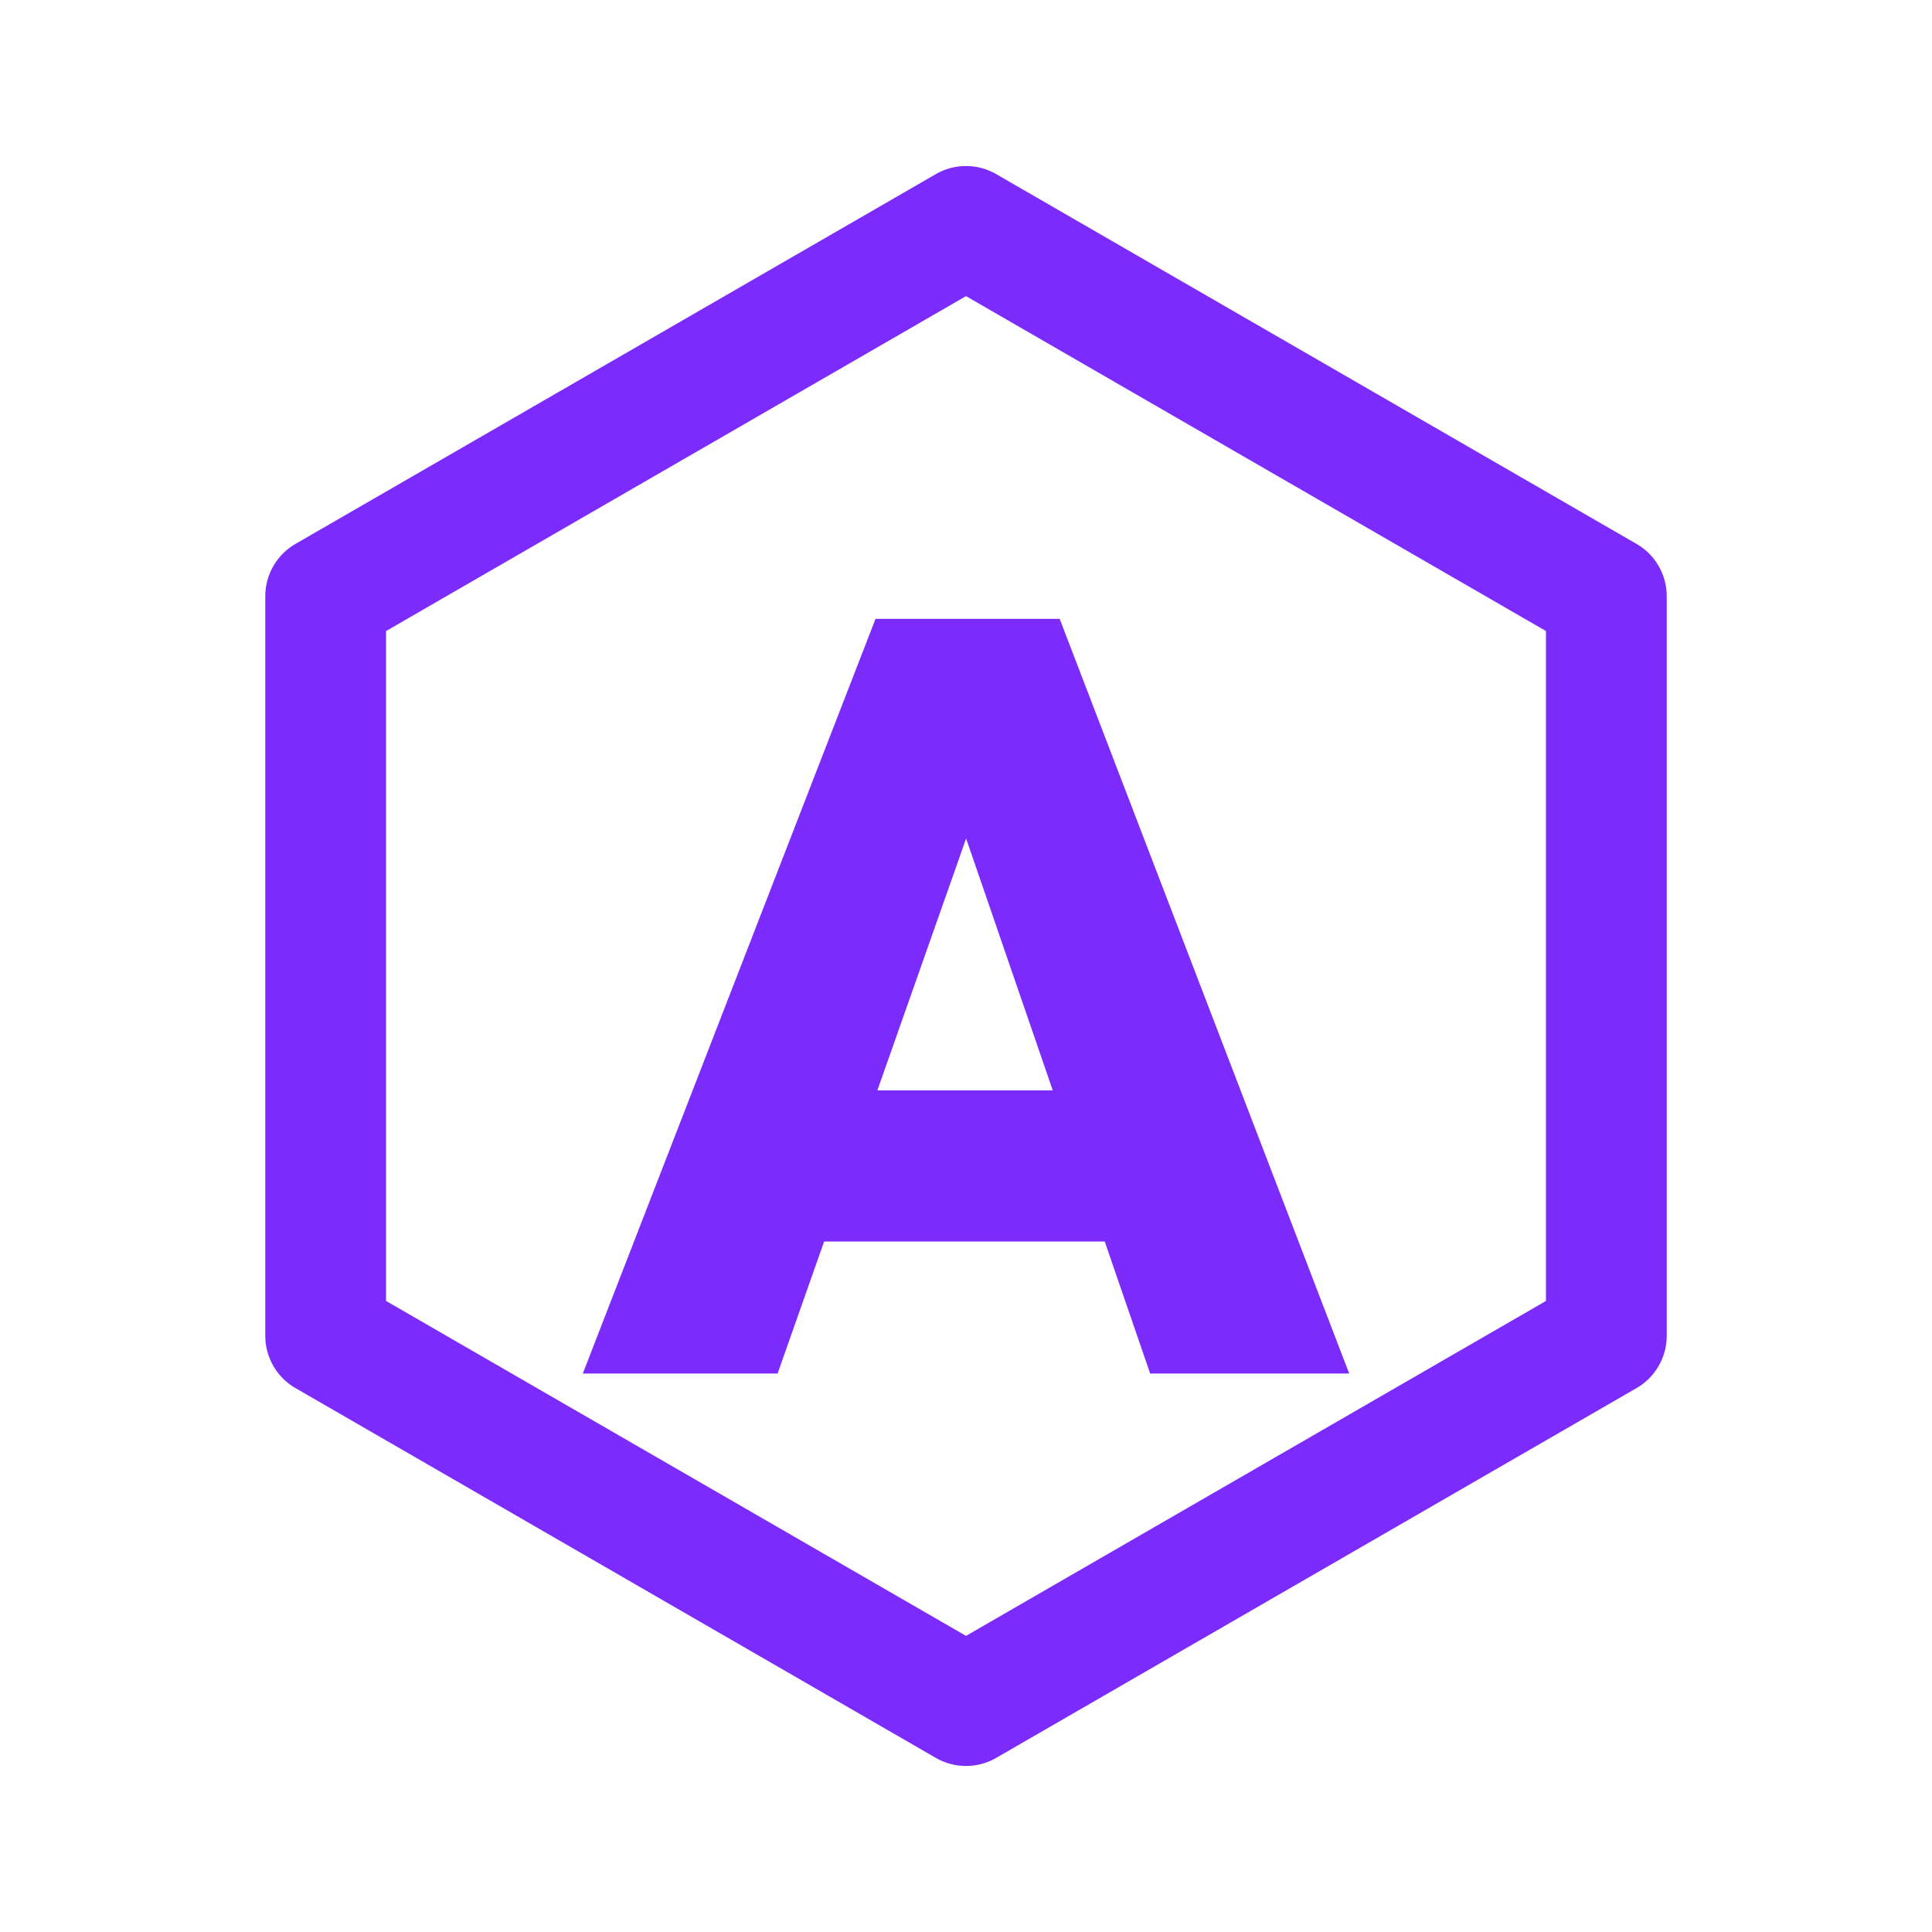
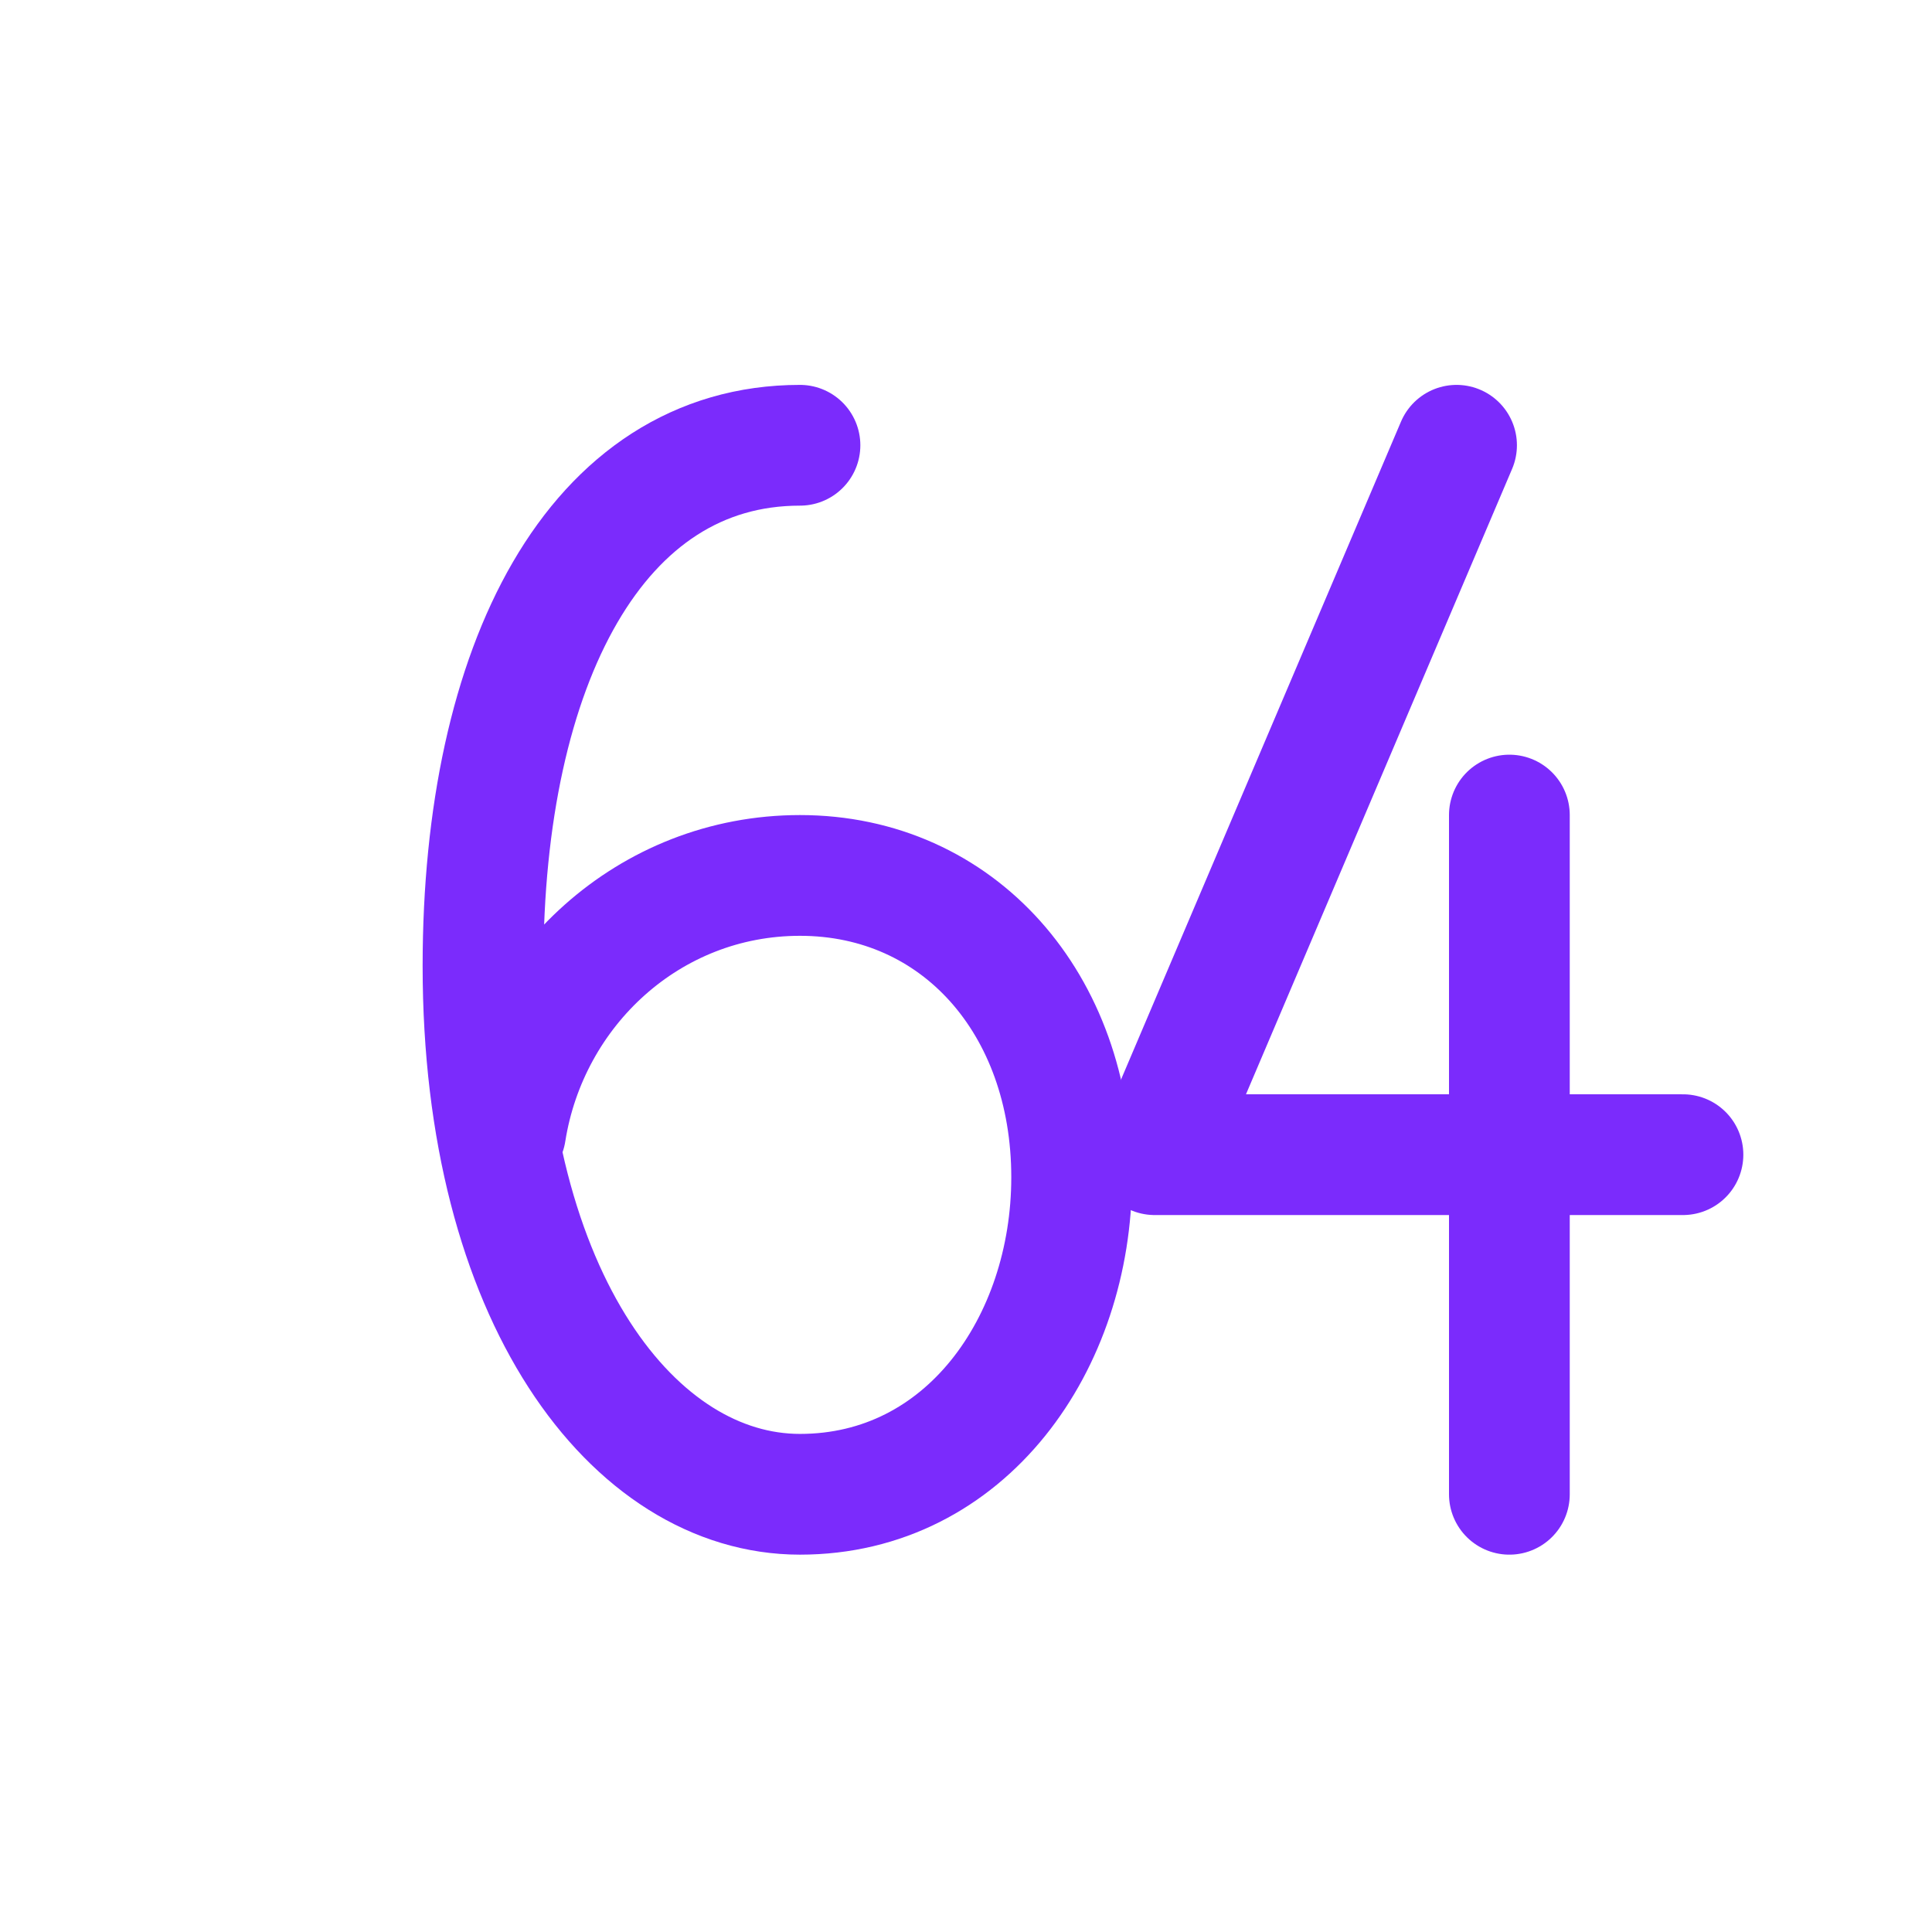
<svg xmlns="http://www.w3.org/2000/svg" viewBox="0 0 512 512" width="512" height="512">
-   <polygon points="256.0,60.0 425.7,158.0 425.7,354.0 256.0,452.0 86.3,354.0 86.3,158.0" fill="none" stroke="#7B2BFC" stroke-width="32.0" stroke-linecap="round" stroke-linejoin="round" />
-   <path d="M154.449 364.0 232.023 164.0H280.824L357.551 364.0H304.801L246.973 195.876H265.309L206.071 364.0ZM201.557 329.021V288.965H311.853V329.021Z" fill="#7B2BFC" stroke="none" />
+   <path d="M 212 118 C 158 118 128 176 128 256 C 128 344 168 396 212 396 C 256 396 284 356 284 312 C 284 266 254 232 212 232 C 172 232 140 262 134 300" fill="none" stroke="#7B2BFC" stroke-width="32.0" stroke-linecap="round" stroke-linejoin="round" />
+   <path d="M 386 118 L 306 306 L 446 306" fill="none" stroke="#7B2BFC" stroke-width="32.0" stroke-linecap="round" stroke-linejoin="round" />
+   <path d="M 400 216 L 400 396" fill="none" stroke="#7B2BFC" stroke-width="32.0" stroke-linecap="round" stroke-linejoin="round" />
</svg>
